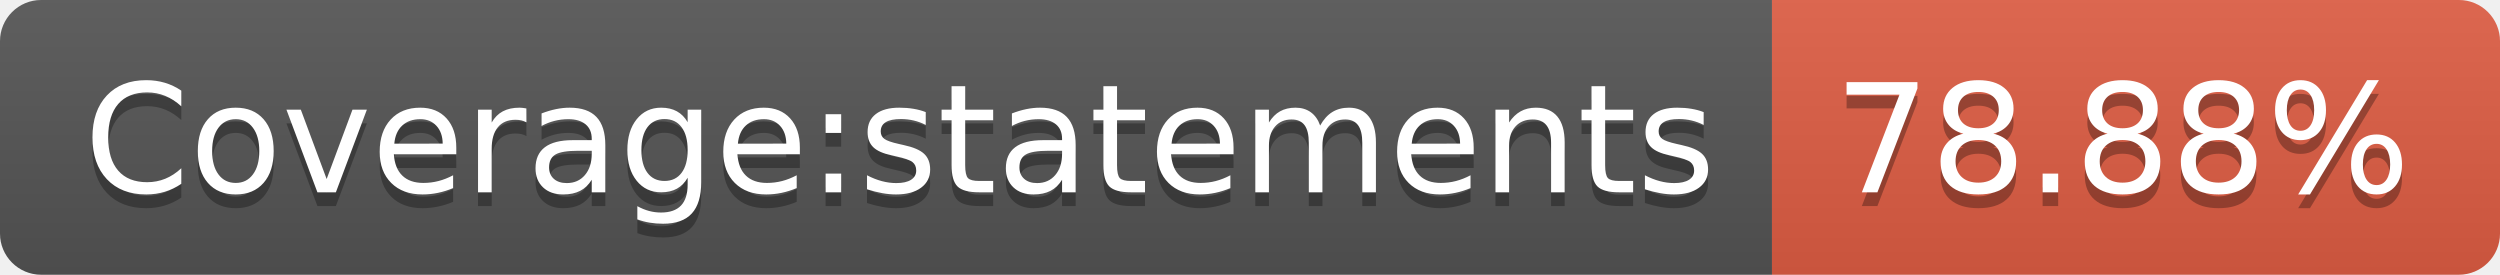
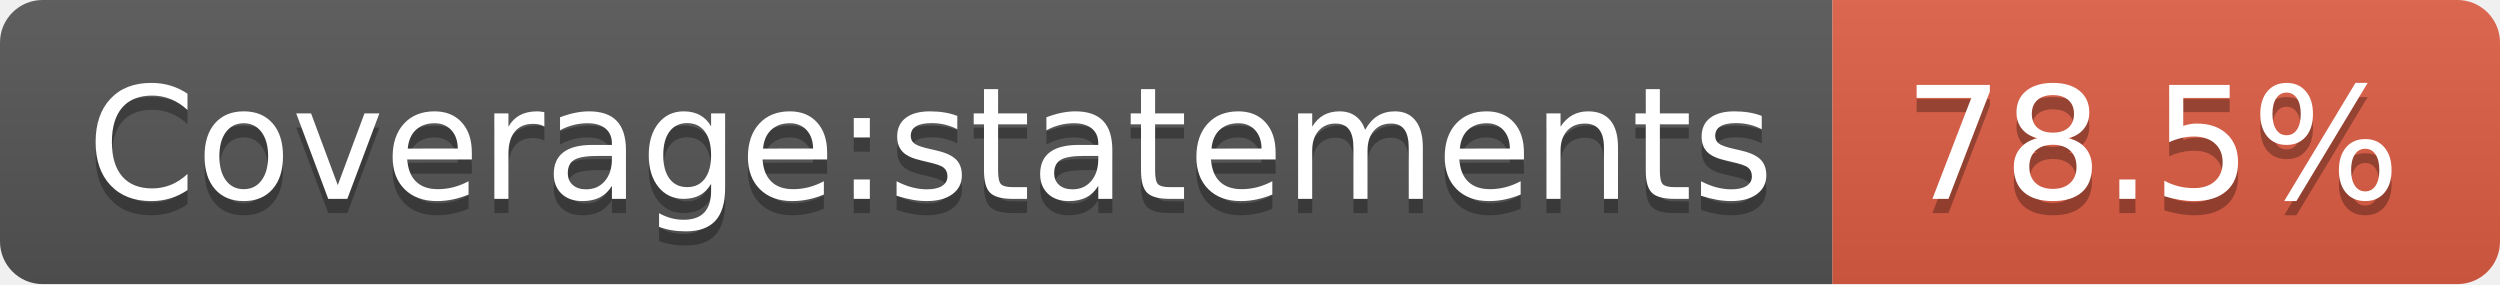
- <svg xmlns="http://www.w3.org/2000/svg" width="182" height="20" role="img" aria-label="Coverage:statements: 78.88%">
+ <svg xmlns="http://www.w3.org/2000/svg" width="176" height="20" role="img" aria-label="Coverage:statements: 78.5%">
  <linearGradient id="s" x2="0" y2="100%">
    <stop offset="0" stop-color="#bbb" stop-opacity=".1" />
    <stop offset="1" stop-opacity=".1" />
  </linearGradient>
  <clipPath id="r">
-     <rect width="182" height="20" rx="3" fill="#fff" />
+     <rect width="176" height="20" rx="3" fill="#fff" />
  </clipPath>
  <g clip-path="url(#r)">
    <rect width="129" height="20" fill="#555" />
-     <rect x="129" width="53" height="20" fill="#e05d44" />
-     <rect width="182" height="20" fill="url(#s)" />
+     <rect x="129" width="47" height="20" fill="#e05d44" />
+     <rect width="176" height="20" fill="url(#s)" />
  </g>
  <g fill="#fff" text-anchor="middle" font-family="Verdana,Geneva,DejaVu Sans,sans-serif" text-rendering="geometricPrecision" font-size="110">
    <text aria-hidden="true" x="655" y="150" fill="#010101" fill-opacity=".3" transform="scale(.1)" textLength="1190">Coverage:statements</text>
    <text x="655" y="140" transform="scale(.1)" fill="#fff" textLength="1190">Coverage:statements</text>
-     <text aria-hidden="true" x="1545" y="150" fill="#010101" fill-opacity=".3" transform="scale(.1)" textLength="430">78.88%</text>
-     <text x="1545" y="140" transform="scale(.1)" fill="#fff" textLength="430">78.88%</text>
+     <text aria-hidden="true" x="1515" y="150" fill="#010101" fill-opacity=".3" transform="scale(.1)" textLength="370">78.5%</text>
+     <text x="1515" y="140" transform="scale(.1)" fill="#fff" textLength="370">78.5%</text>
  </g>
</svg>
